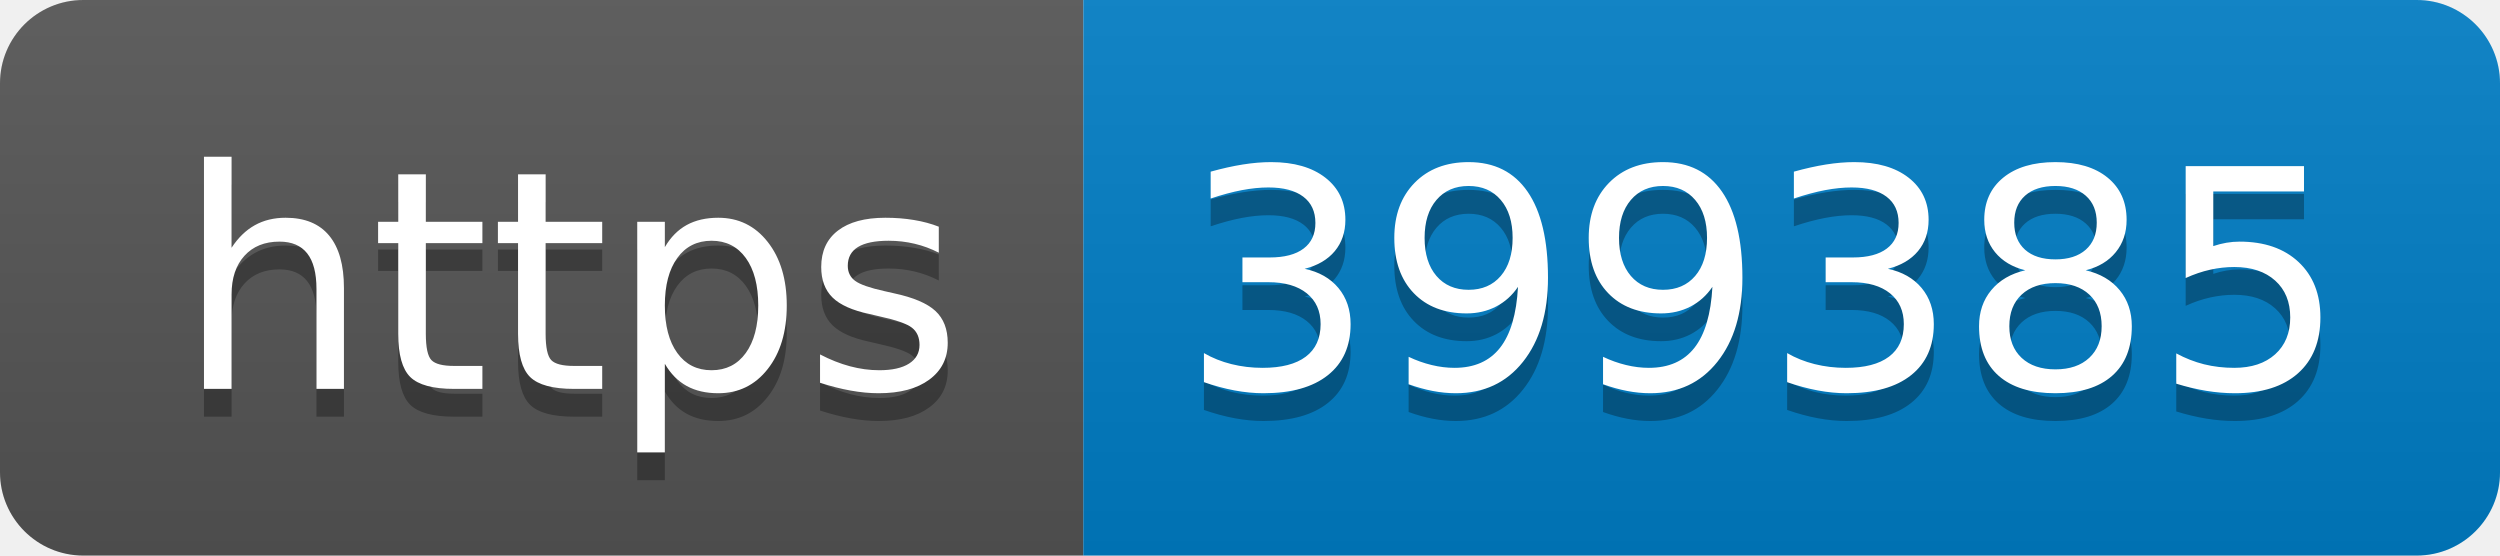
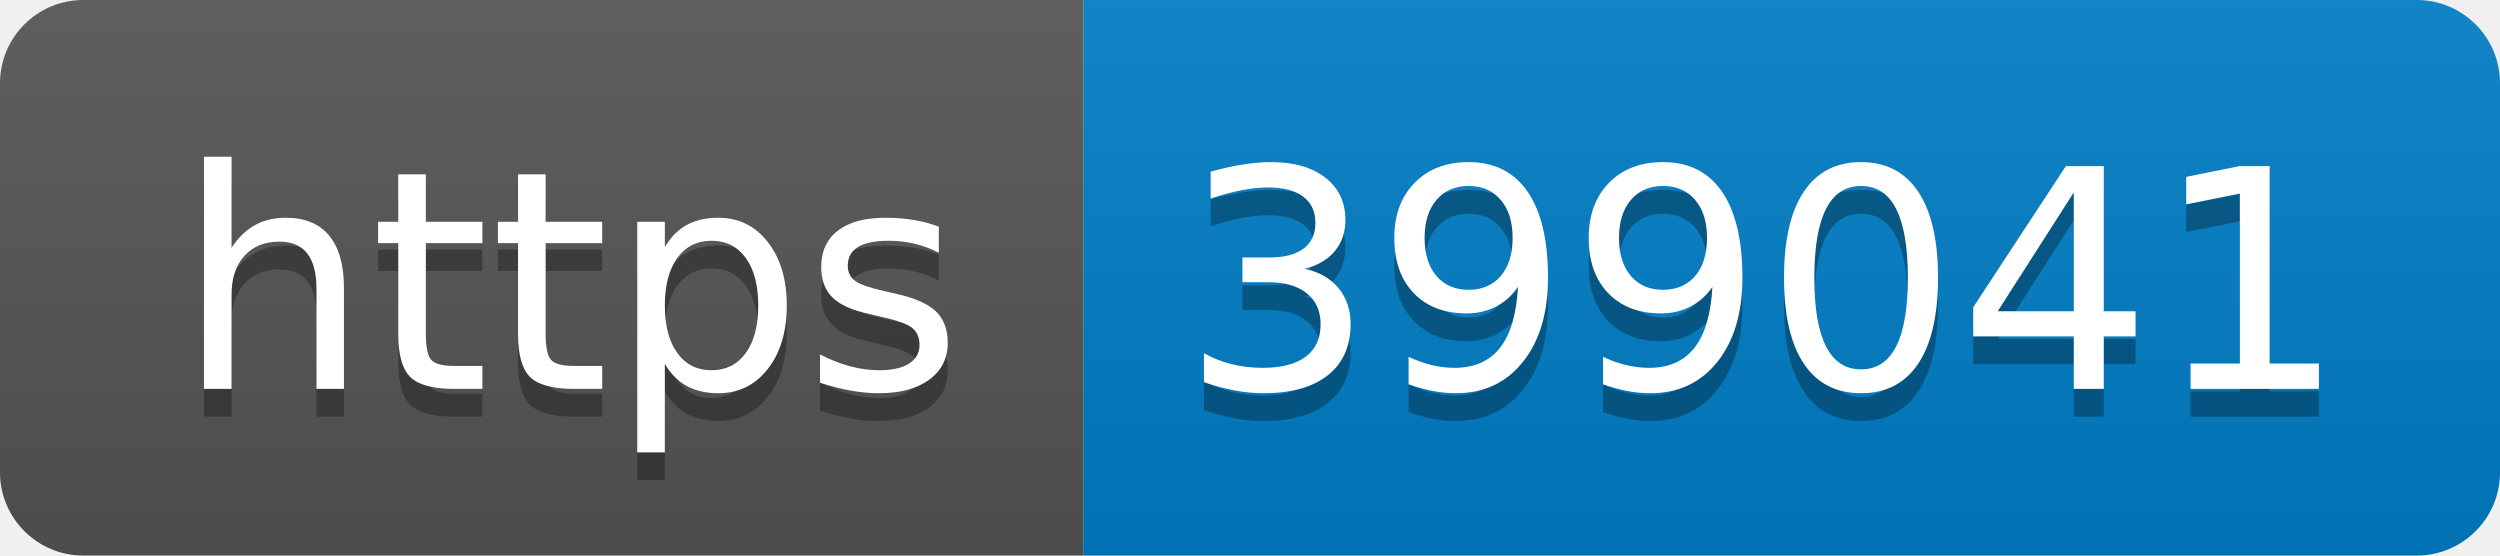
- <svg xmlns="http://www.w3.org/2000/svg" width="90" height="20" role="img" aria-label="https: 399385">
+ <svg xmlns="http://www.w3.org/2000/svg" width="90" height="20" role="img" aria-label="https: 399041">
  <linearGradient id="s" x2="0" y2="100%">
    <stop offset="0" stop-color="#bbb" stop-opacity=".1" />
    <stop offset="1" stop-opacity=".1" />
  </linearGradient>
  <clipPath id="r">
    <rect width="90" height="20" rx="3" fill="#fff" />
  </clipPath>
  <g clip-path="url(#r)">
    <rect width="39" height="20" fill="#555" />
    <rect x="39" width="51" height="20" fill="#007ec6" />
    <rect width="90" height="20" fill="url(#s)" />
  </g>
  <g fill="#fff" text-anchor="middle" font-family="Verdana,Geneva,DejaVu Sans,sans-serif" text-rendering="geometricPrecision" font-size="110">
    <text aria-hidden="true" x="205" y="150" fill="#010101" fill-opacity=".3" transform="scale(.1)" textLength="290">https</text>
    <text x="205" y="140" transform="scale(.1)" fill="#fff" textLength="290">https</text>
-     <text aria-hidden="true" x="635" y="150" fill="#010101" fill-opacity=".3" transform="scale(.1)" textLength="410">399385</text>
-     <text x="635" y="140" transform="scale(.1)" fill="#fff" textLength="410">399385</text>
+     <text aria-hidden="true" x="635" y="150" fill="#010101" fill-opacity=".3" transform="scale(.1)" textLength="410">399041</text>
+     <text x="635" y="140" transform="scale(.1)" fill="#fff" textLength="410">399041</text>
  </g>
</svg>
